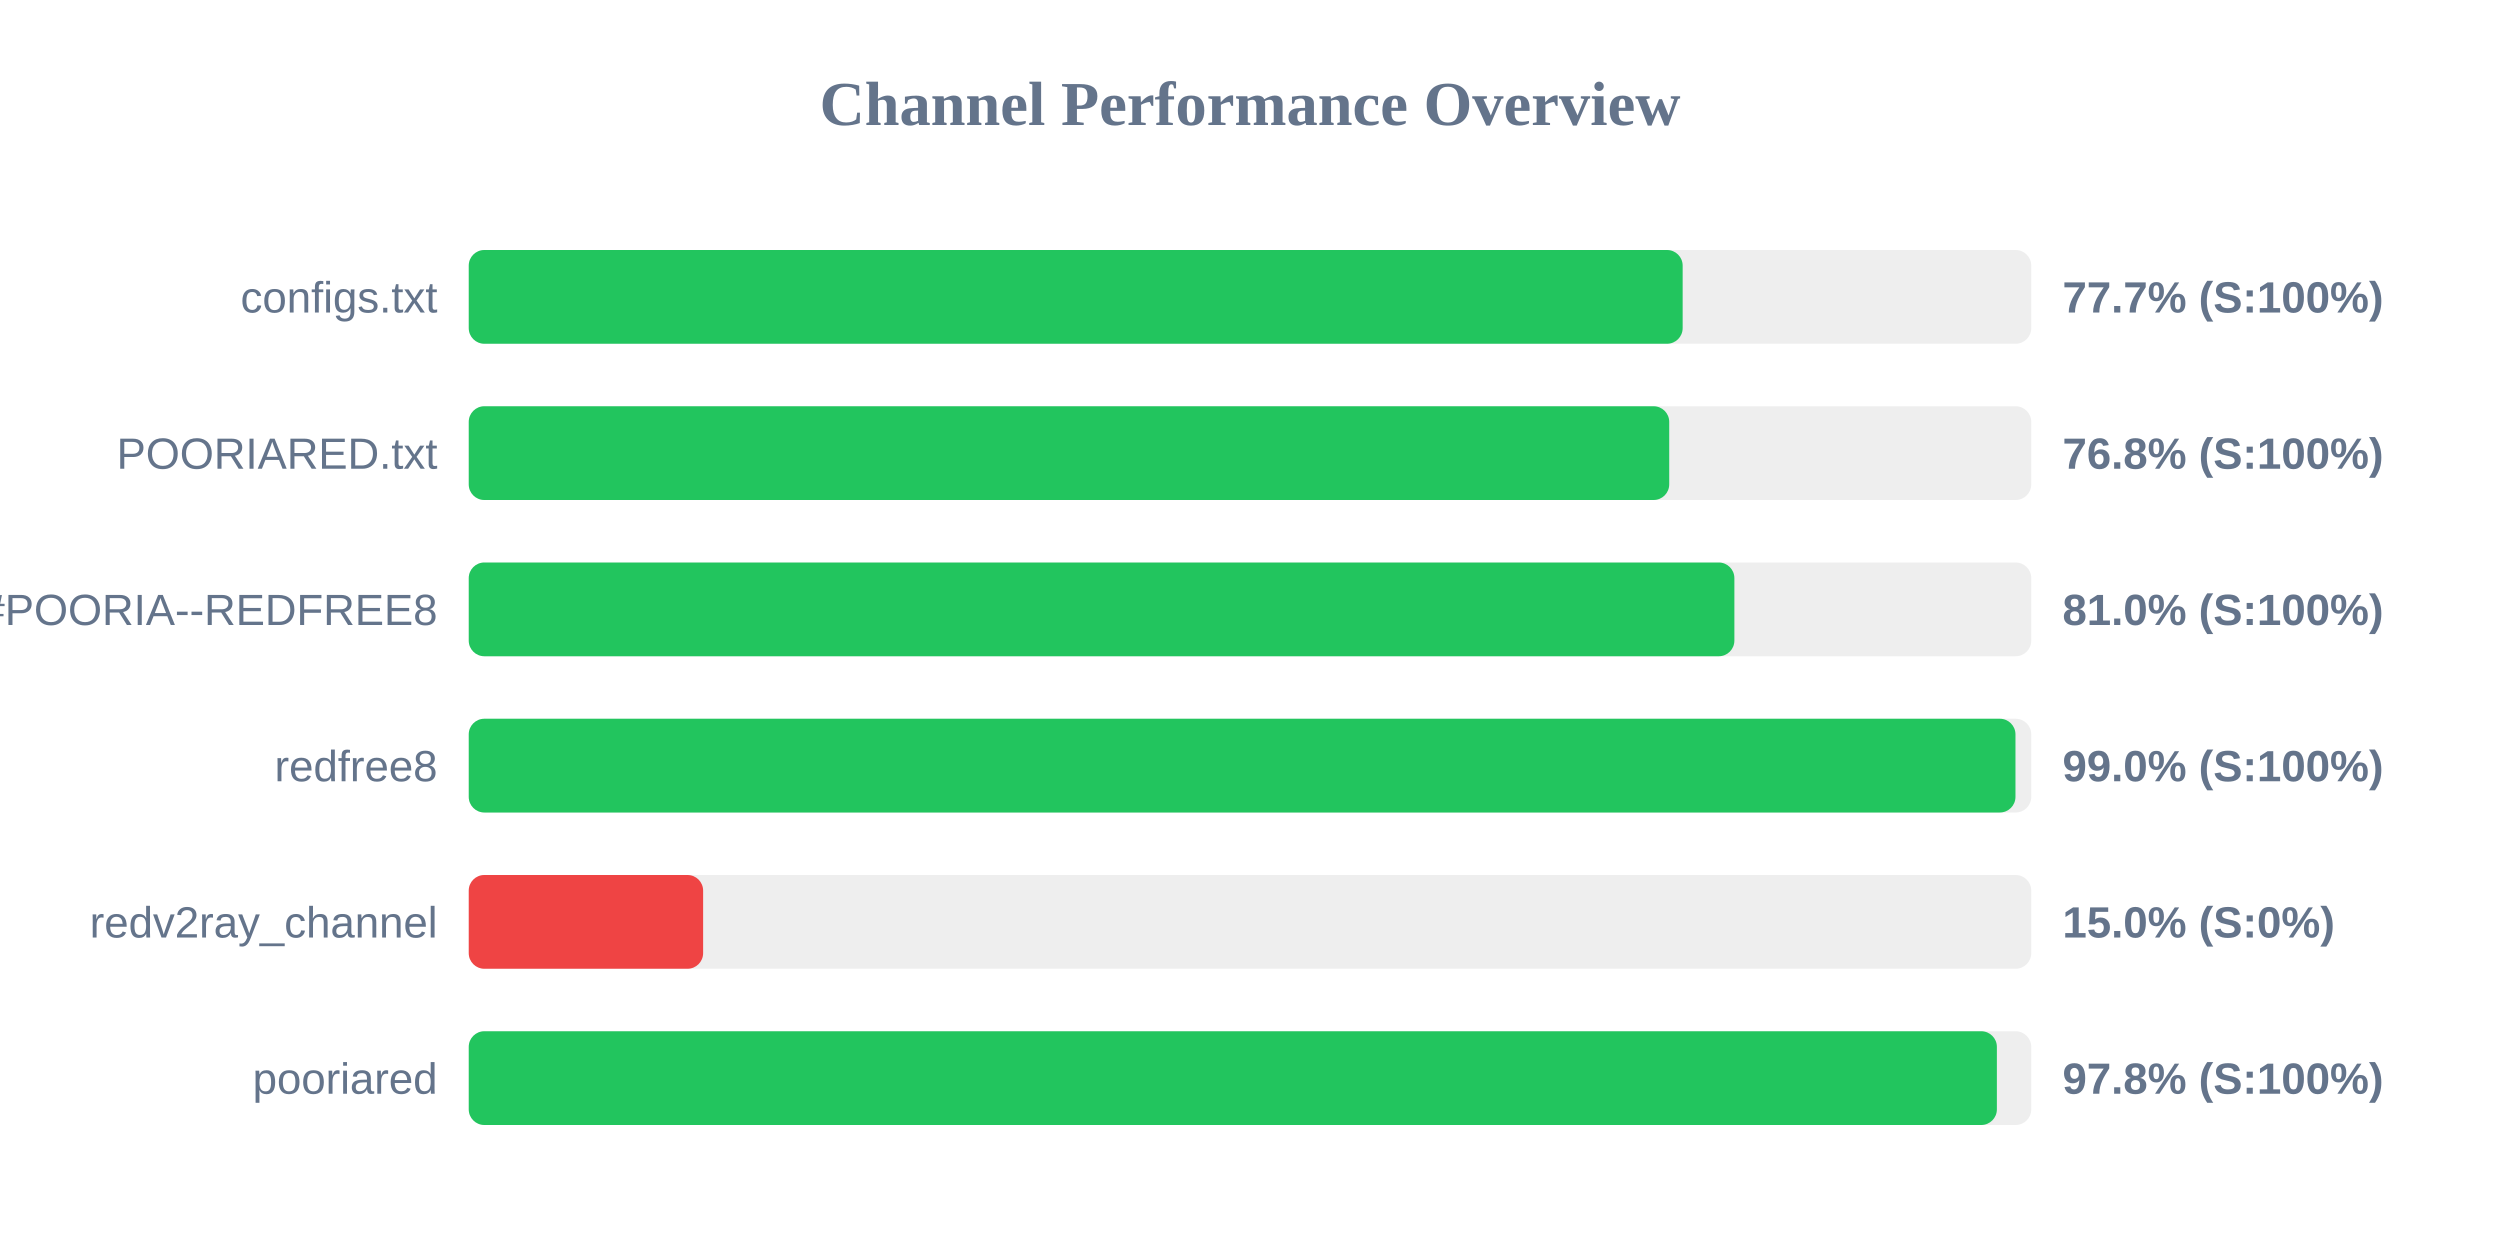
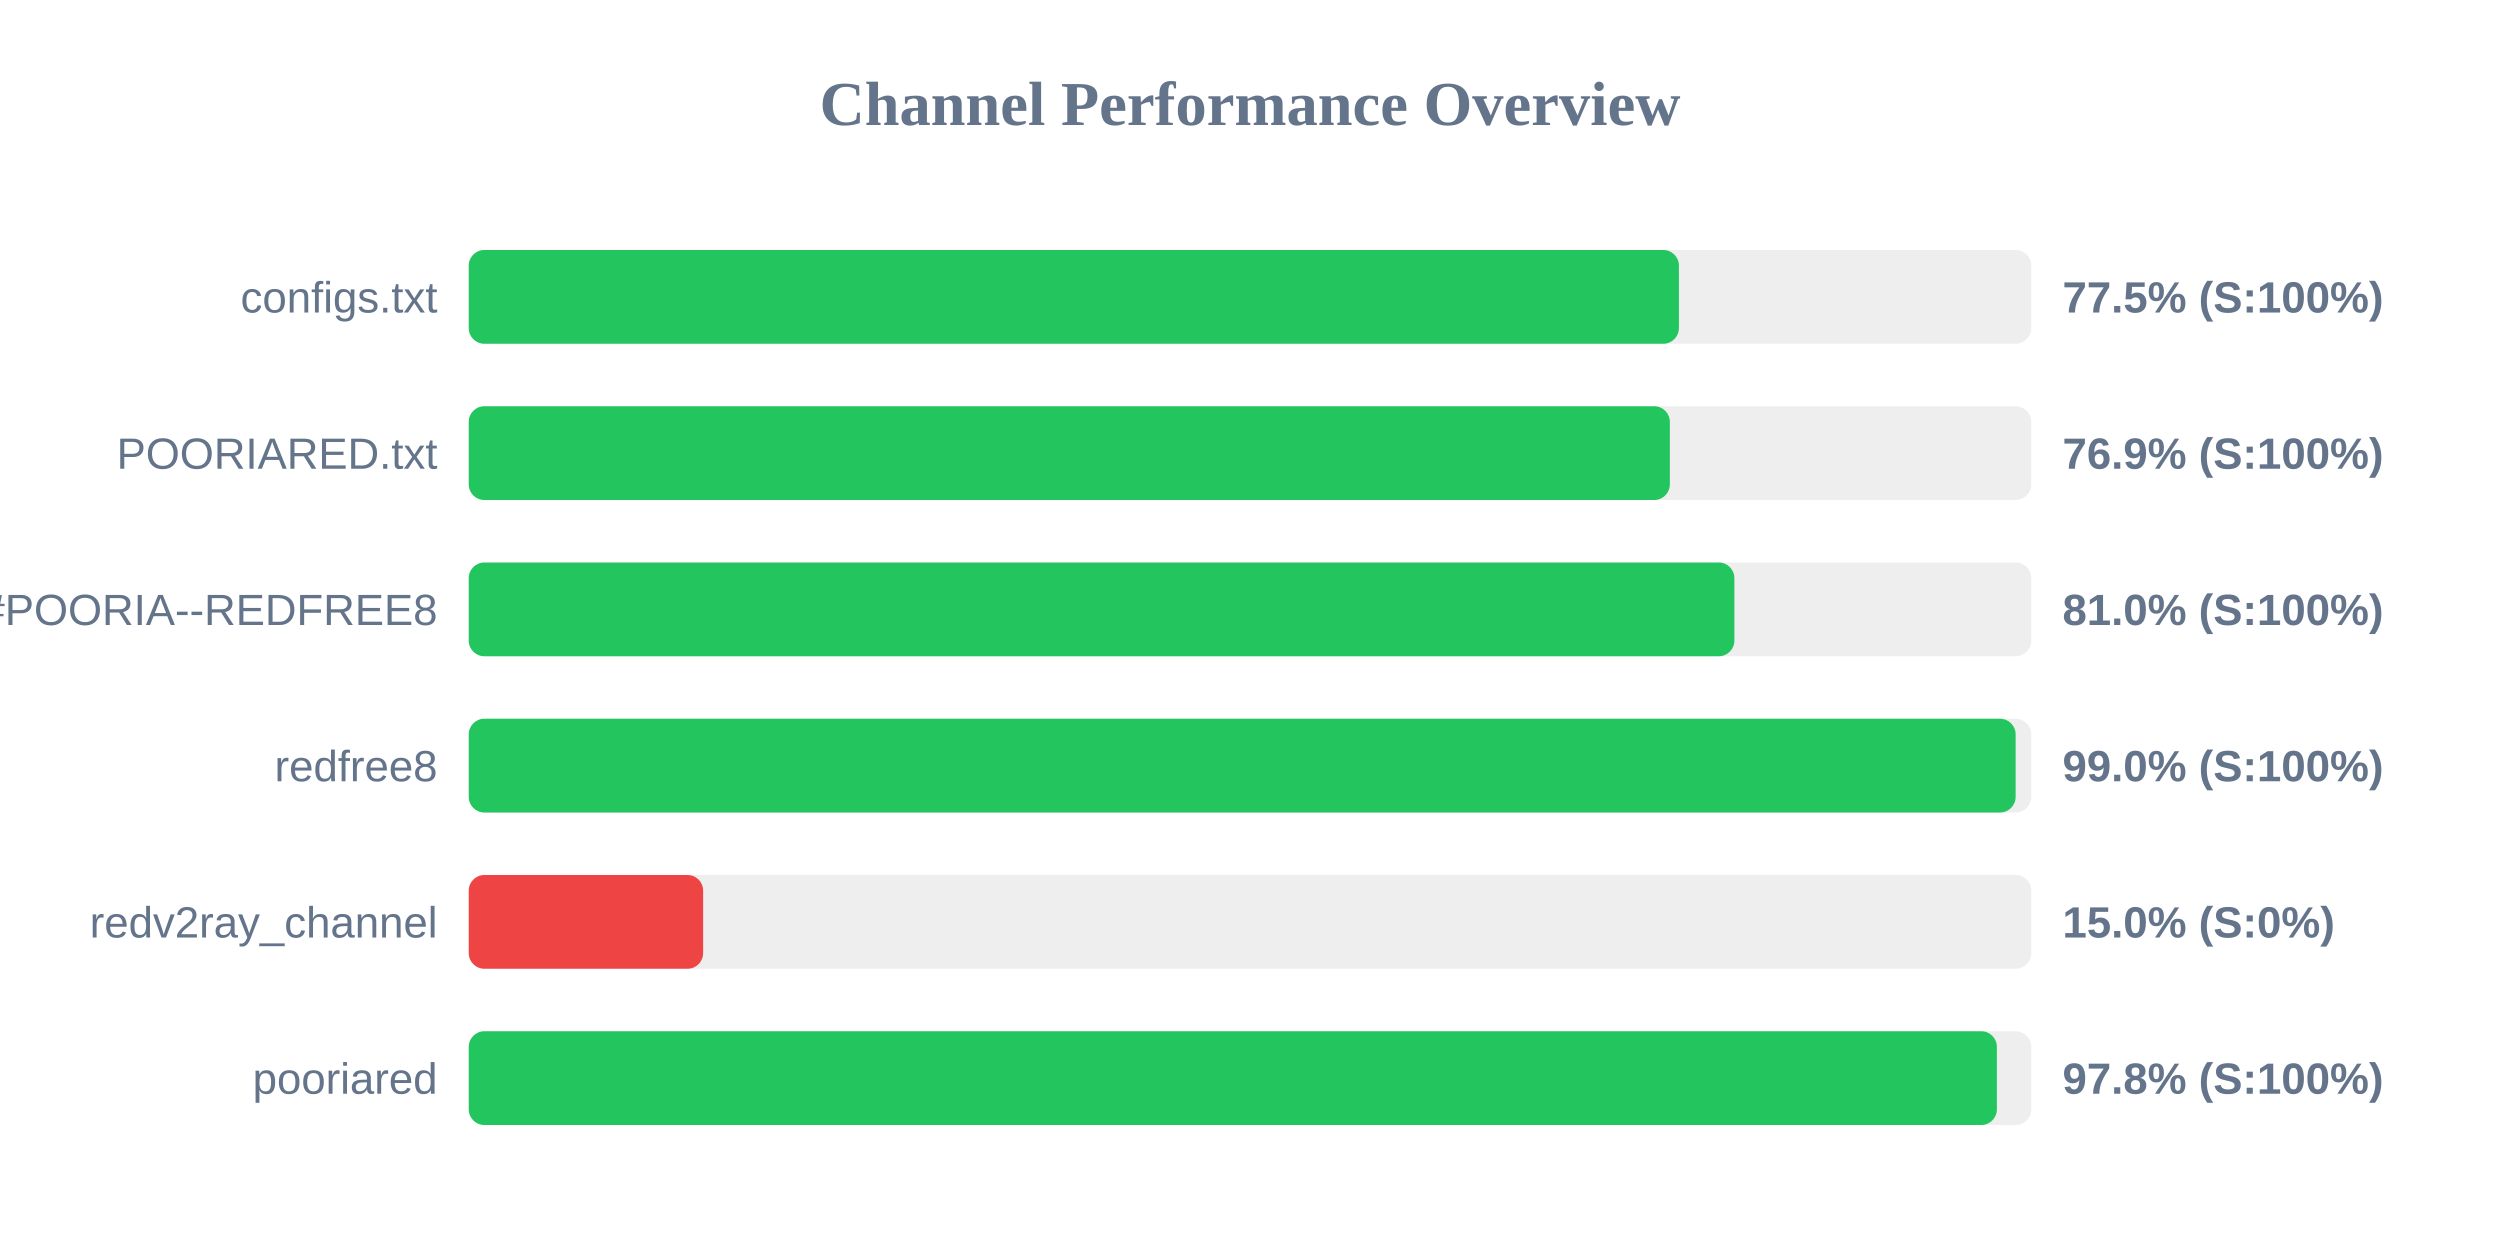
<svg xmlns="http://www.w3.org/2000/svg" width="800" height="400" version="1.1">
  <style>
        .row { font: 14px Arial; fill: #64748b; }
        .score { font: bold 14px Arial; fill: #64748b; }
    </style>
  <text x="400" y="40" text-anchor="middle" font-size="20px" font-weight="bold" fill="#64748b">Channel Performance Overview</text>
  <rect x="150" y="80" width="500" height="30" fill="#eee" rx="5" />
-   <rect x="150" y="80" width="388.45" height="30" fill="#22c55e" rx="5" />
+   <rect x="150" y="80" width="387.25" height="30" fill="#22c55e" rx="5" />
  <text x="140" y="100" text-anchor="end" class="row">configs.txt</text>
-   <text x="660" y="100" text-anchor="start" class="score">77.7% (S:100%)</text>
+   <text x="660" y="100" text-anchor="start" class="score">77.5% (S:100%)</text>
  <rect x="150" y="130" width="500" height="30" fill="#eee" rx="5" />
-   <rect x="150" y="130" width="384.15" height="30" fill="#22c55e" rx="5" />
+   <rect x="150" y="130" width="384.35" height="30" fill="#22c55e" rx="5" />
  <text x="140" y="150" text-anchor="end" class="row">POORIARED.txt</text>
-   <text x="660" y="150" text-anchor="start" class="score">76.8% (S:100%)</text>
+   <text x="660" y="150" text-anchor="start" class="score">76.9% (S:100%)</text>
  <rect x="150" y="180" width="500" height="30" fill="#eee" rx="5" />
  <rect x="150" y="180" width="405.0" height="30" fill="#22c55e" rx="5" />
  <text x="140" y="200" text-anchor="end" class="row">POORIA--REDFREE8.txt#POORIA--REDFREE8</text>
  <text x="660" y="200" text-anchor="start" class="score">81.0% (S:100%)</text>
  <rect x="150" y="230" width="500" height="30" fill="#eee" rx="5" />
-   <rect x="150" y="230" width="494.95" height="30" fill="#22c55e" rx="5" />
+   <rect x="150" y="230" width="495.0" height="30" fill="#22c55e" rx="5" />
  <text x="140" y="250" text-anchor="end" class="row">redfree8</text>
  <text x="660" y="250" text-anchor="start" class="score">99.0% (S:100%)</text>
  <rect x="150" y="280" width="500" height="30" fill="#eee" rx="5" />
  <rect x="150" y="280" width="75.0" height="30" fill="#ef4444" rx="5" />
  <text x="140" y="300" text-anchor="end" class="row">redv2ray_channel</text>
  <text x="660" y="300" text-anchor="start" class="score">15.0% (S:0%)</text>
  <rect x="150" y="330" width="500" height="30" fill="#eee" rx="5" />
  <rect x="150" y="330" width="489.0" height="30" fill="#22c55e" rx="5" />
  <text x="140" y="350" text-anchor="end" class="row">pooriared</text>
  <text x="660" y="350" text-anchor="start" class="score">97.8% (S:100%)</text>
</svg>
